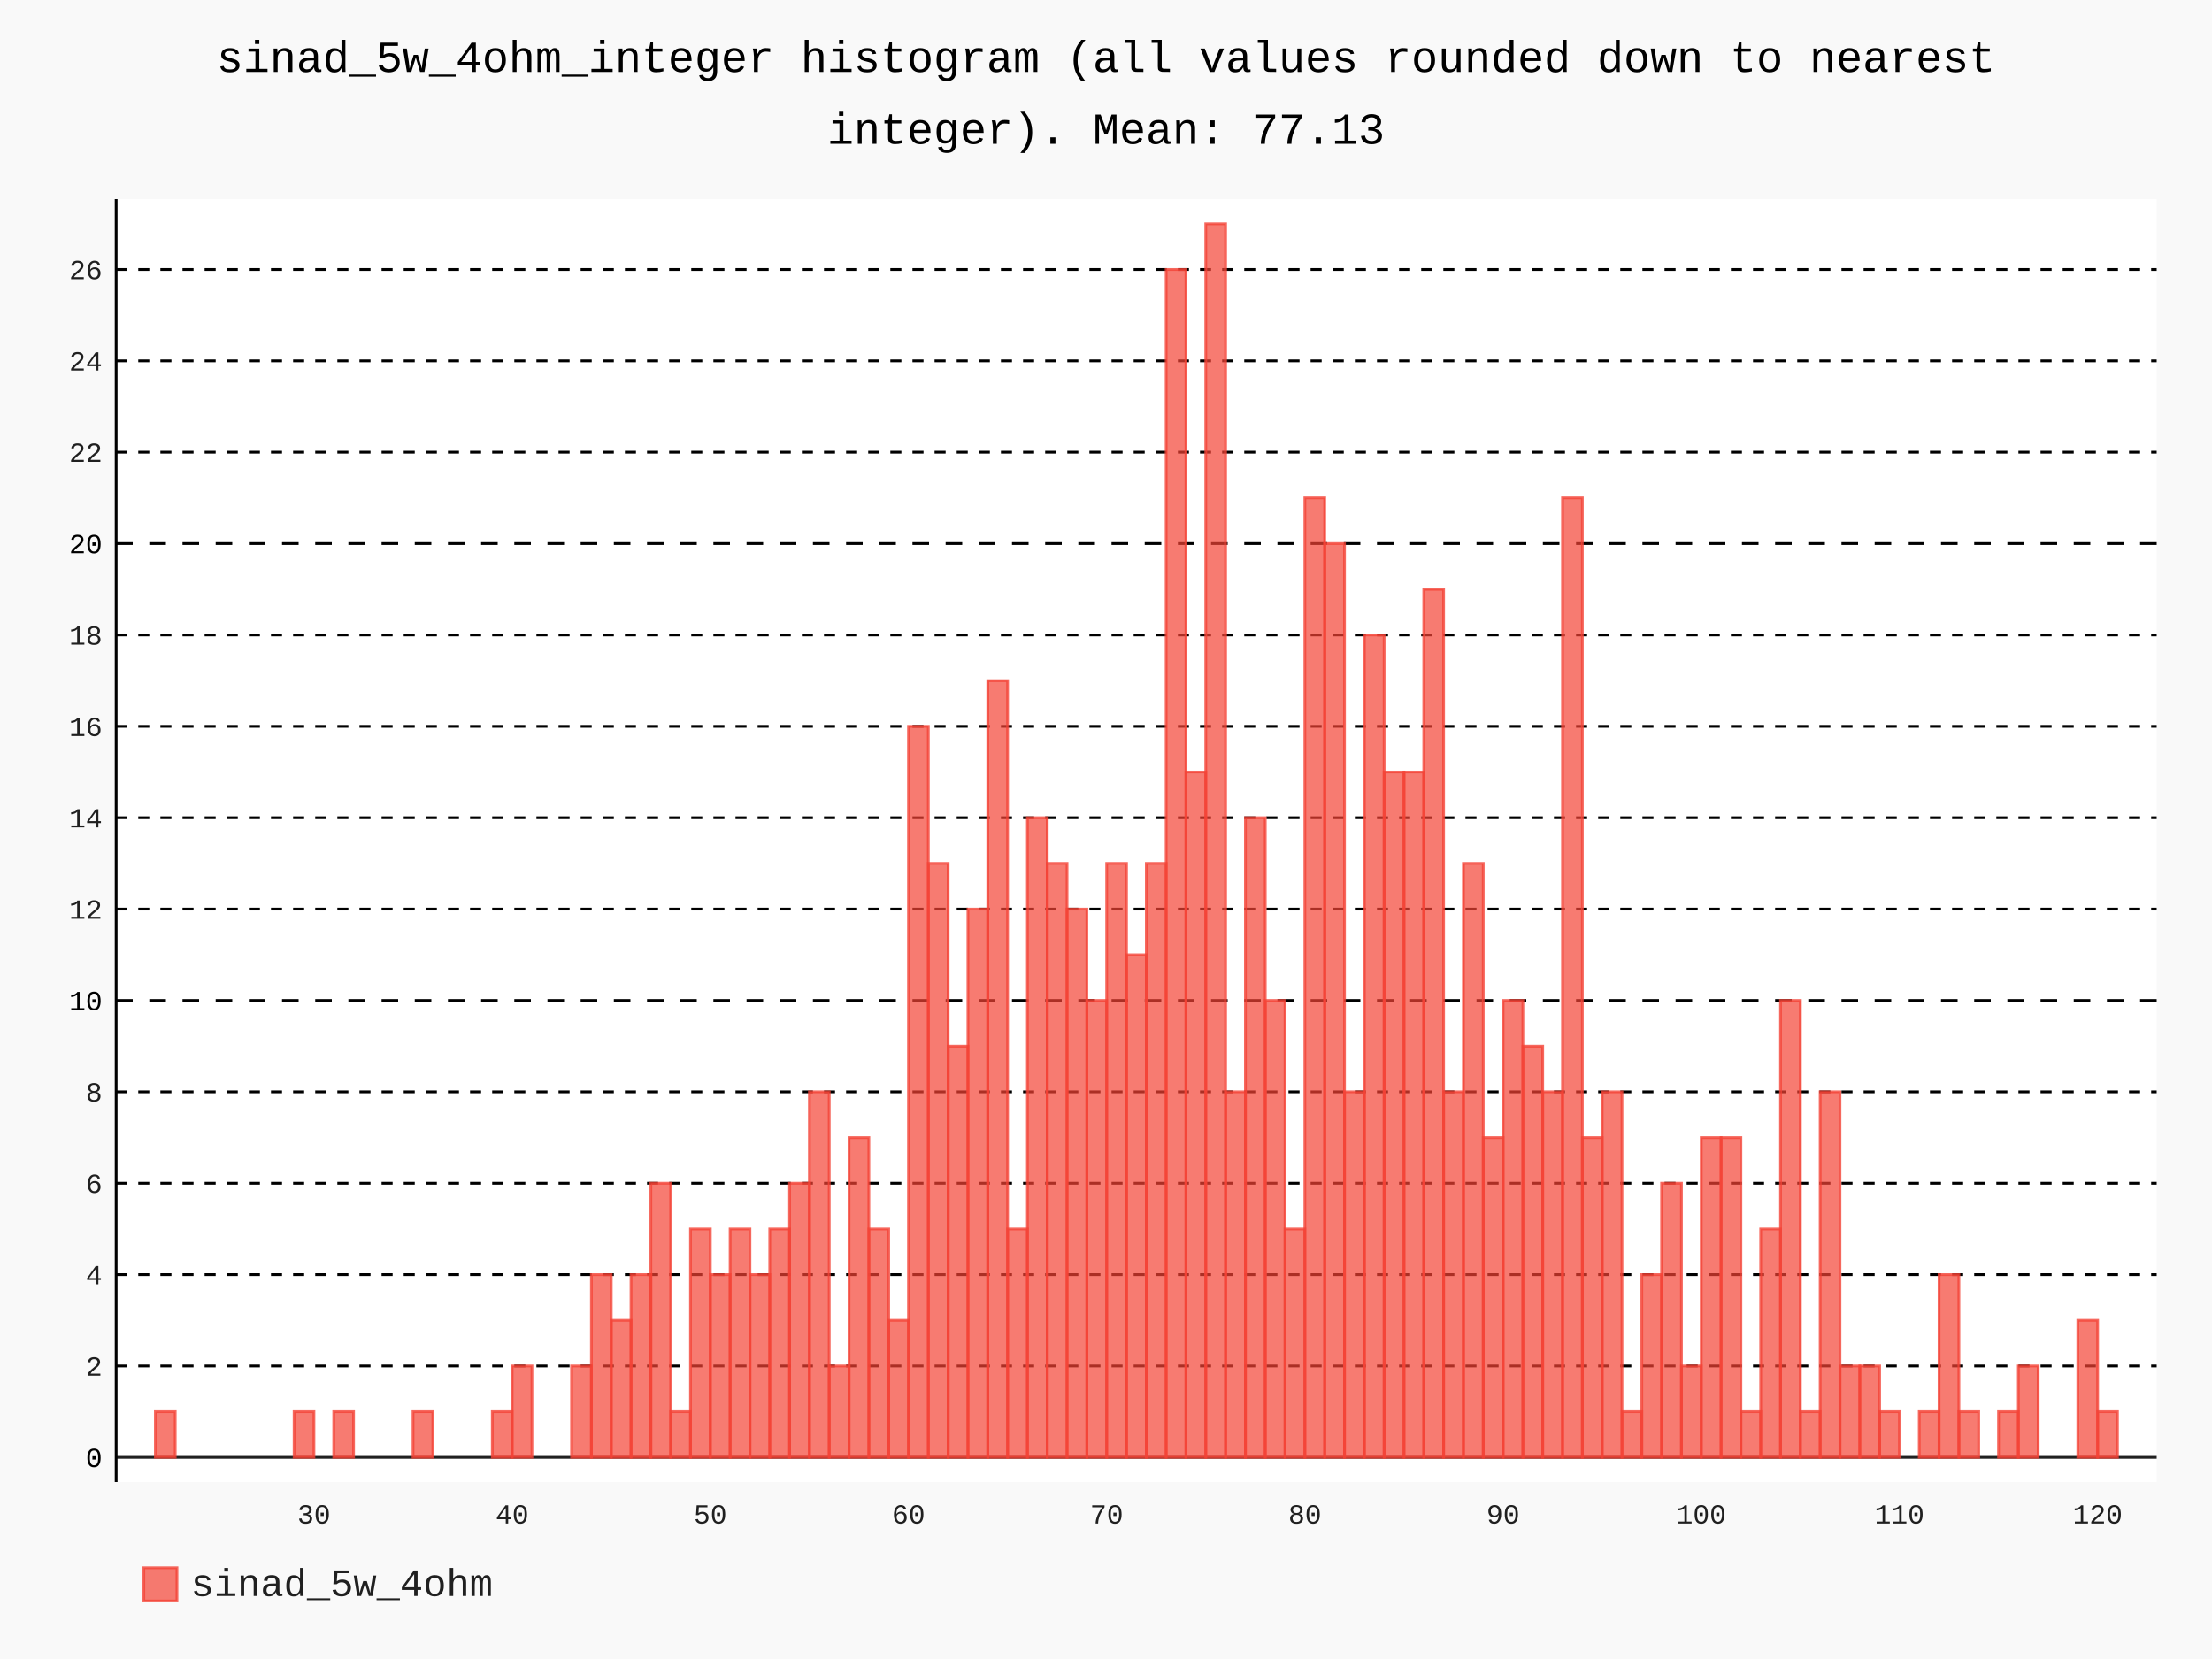
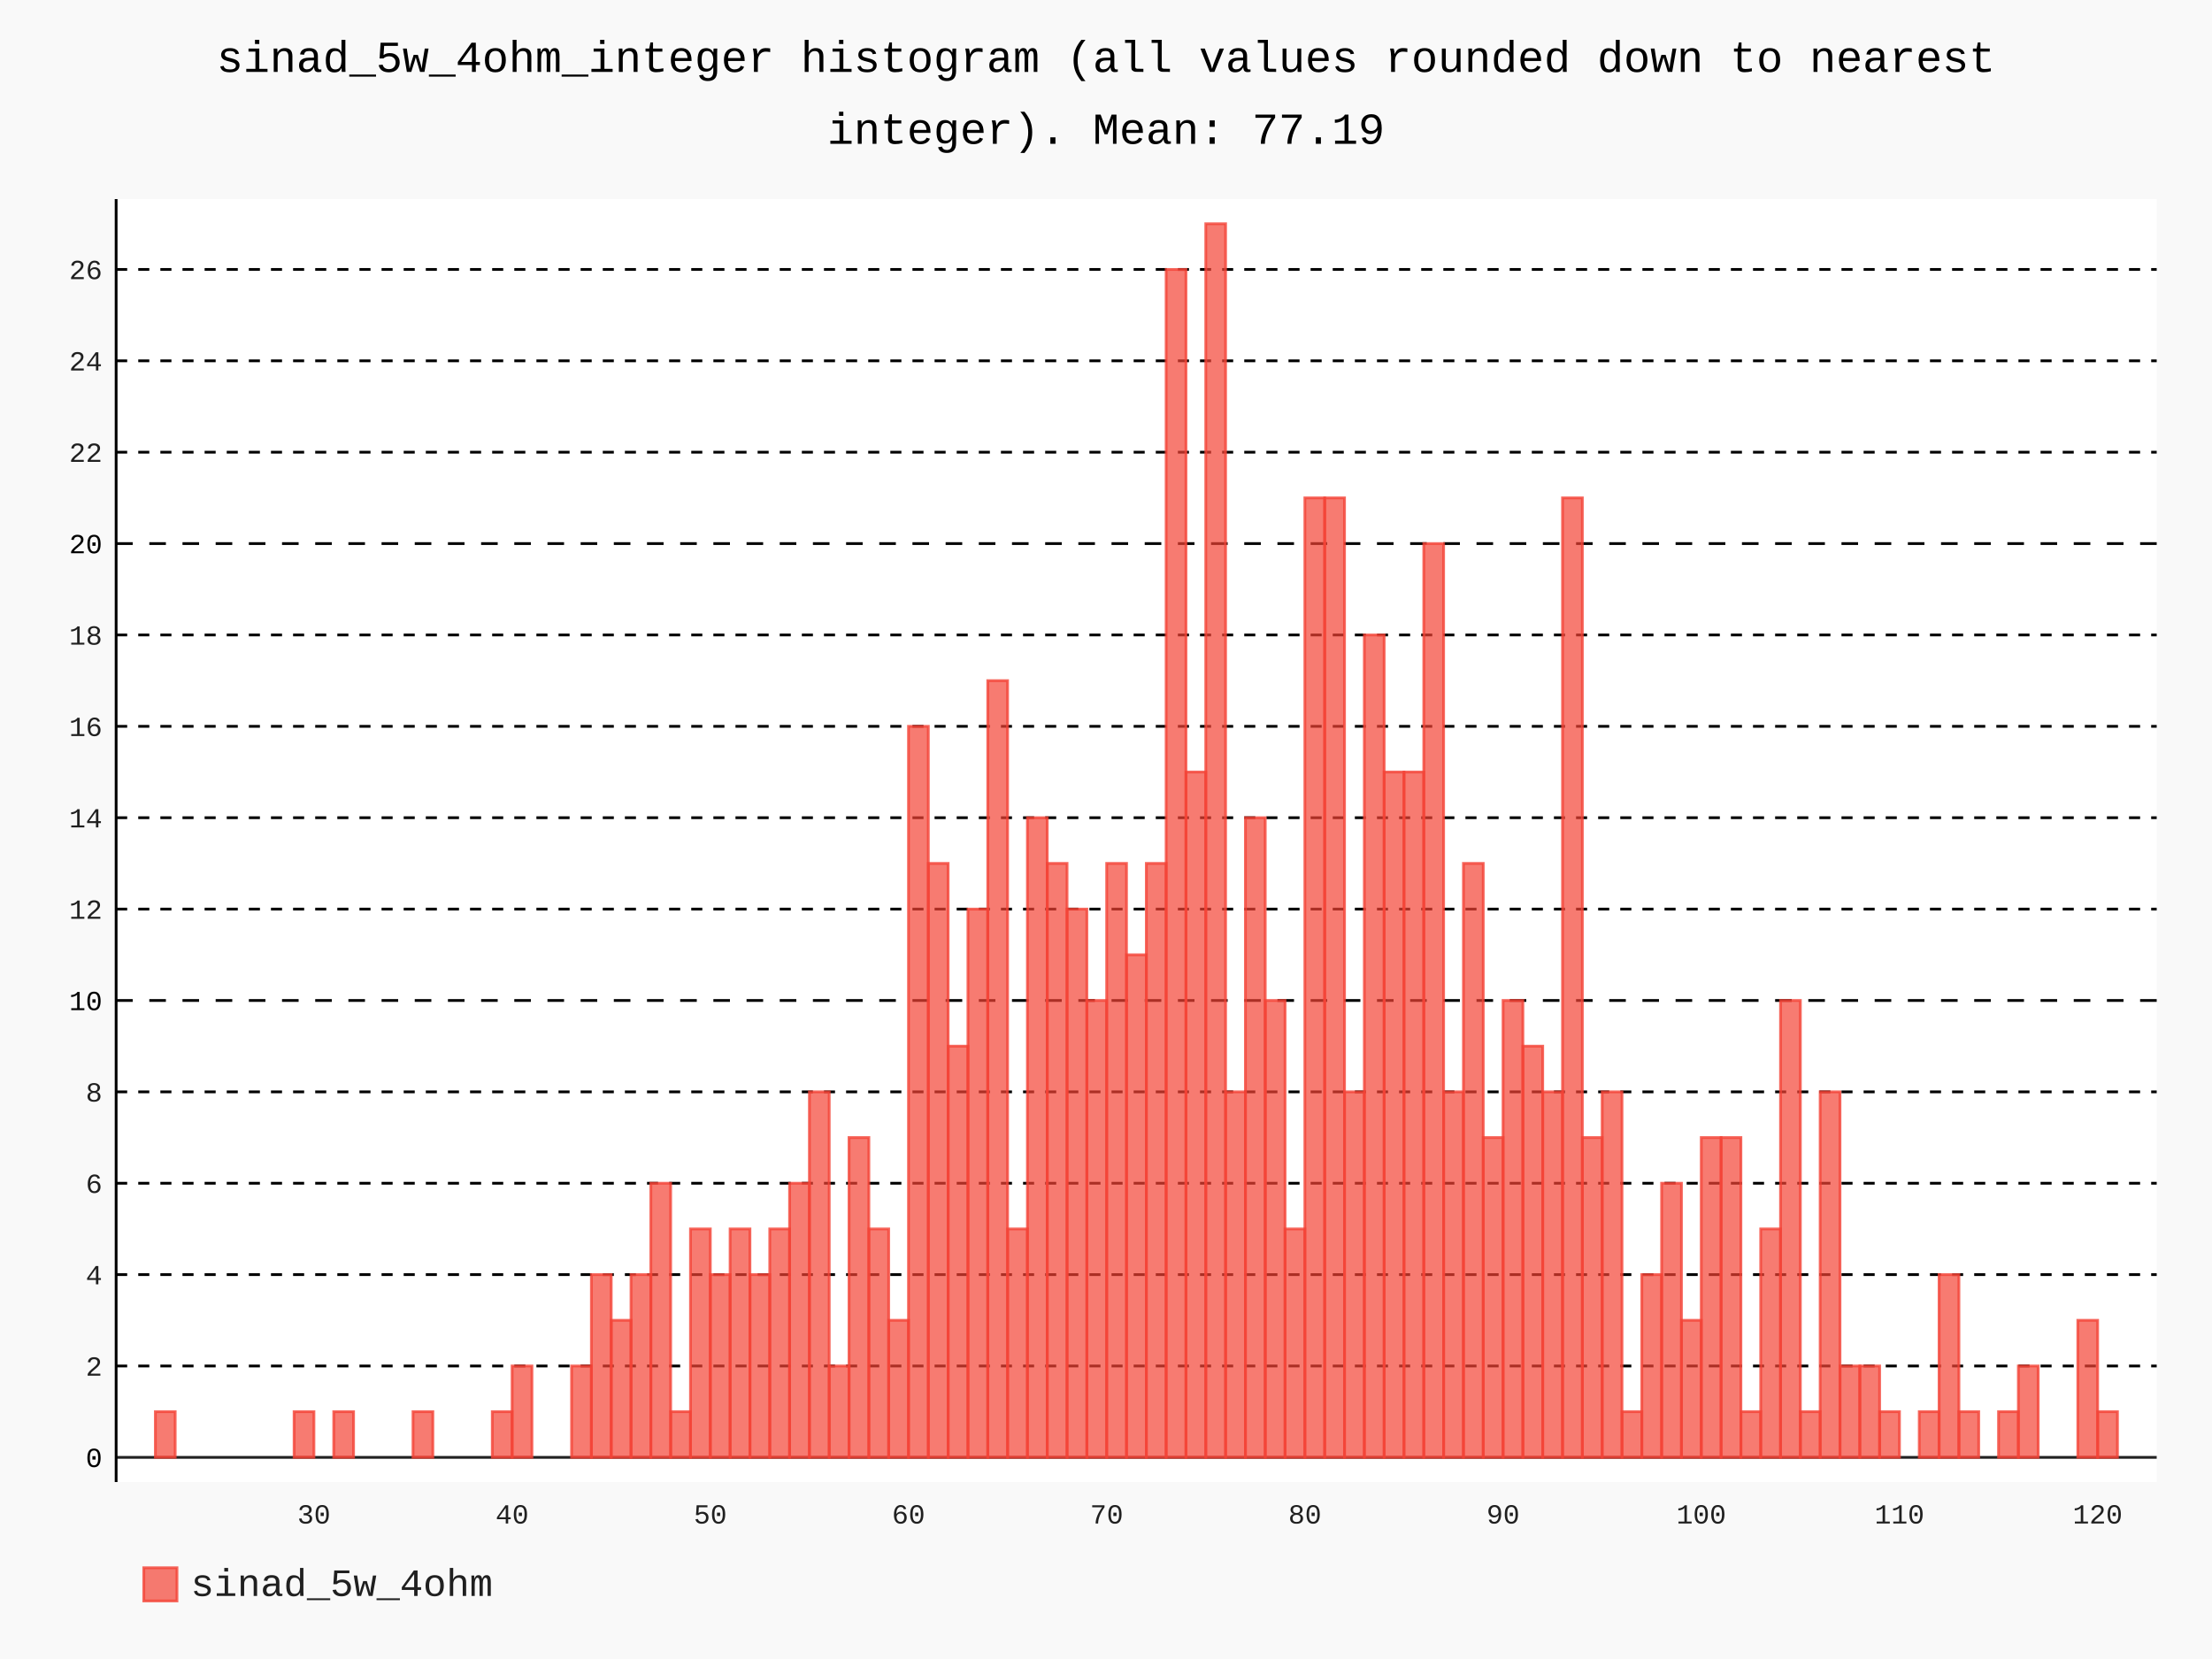
- <svg xmlns="http://www.w3.org/2000/svg" id="chart-7c313723-9d4f-4c8b-9895-f3e30ac2fcef" class="pygal-chart" viewBox="0 0 800 600">
+ <svg xmlns="http://www.w3.org/2000/svg" id="chart-12058c5b-57ad-4f60-90ee-e505d5f2374e" class="pygal-chart" viewBox="0 0 800 600">
  <defs>
-     <style type="text/css">#chart-7c313723-9d4f-4c8b-9895-f3e30ac2fcef{-webkit-user-select:none;-webkit-font-smoothing:antialiased;font-family:Consolas,"Liberation Mono",Menlo,Courier,monospace}#chart-7c313723-9d4f-4c8b-9895-f3e30ac2fcef .title{font-family:Consolas,"Liberation Mono",Menlo,Courier,monospace;font-size:16px}#chart-7c313723-9d4f-4c8b-9895-f3e30ac2fcef .legends .legend text{font-family:Consolas,"Liberation Mono",Menlo,Courier,monospace;font-size:14px}#chart-7c313723-9d4f-4c8b-9895-f3e30ac2fcef .axis text{font-family:Consolas,"Liberation Mono",Menlo,Courier,monospace;font-size:10px}#chart-7c313723-9d4f-4c8b-9895-f3e30ac2fcef .axis text.major{font-family:Consolas,"Liberation Mono",Menlo,Courier,monospace;font-size:10px}#chart-7c313723-9d4f-4c8b-9895-f3e30ac2fcef .text-overlay text.value{font-family:Consolas,"Liberation Mono",Menlo,Courier,monospace;font-size:16px}#chart-7c313723-9d4f-4c8b-9895-f3e30ac2fcef .text-overlay text.label{font-family:Consolas,"Liberation Mono",Menlo,Courier,monospace;font-size:10px}#chart-7c313723-9d4f-4c8b-9895-f3e30ac2fcef .tooltip{font-family:Consolas,"Liberation Mono",Menlo,Courier,monospace;font-size:14px}#chart-7c313723-9d4f-4c8b-9895-f3e30ac2fcef text.no_data{font-family:Consolas,"Liberation Mono",Menlo,Courier,monospace;font-size:64px}
- #chart-7c313723-9d4f-4c8b-9895-f3e30ac2fcef{background-color:rgba(249,249,249,1)}#chart-7c313723-9d4f-4c8b-9895-f3e30ac2fcef path,#chart-7c313723-9d4f-4c8b-9895-f3e30ac2fcef line,#chart-7c313723-9d4f-4c8b-9895-f3e30ac2fcef rect,#chart-7c313723-9d4f-4c8b-9895-f3e30ac2fcef circle{-webkit-transition:150ms;-moz-transition:150ms;transition:150ms}#chart-7c313723-9d4f-4c8b-9895-f3e30ac2fcef .graph &gt; .background{fill:rgba(249,249,249,1)}#chart-7c313723-9d4f-4c8b-9895-f3e30ac2fcef .plot &gt; .background{fill:rgba(255,255,255,1)}#chart-7c313723-9d4f-4c8b-9895-f3e30ac2fcef .graph{fill:rgba(0,0,0,.87)}#chart-7c313723-9d4f-4c8b-9895-f3e30ac2fcef text.no_data{fill:rgba(0,0,0,1)}#chart-7c313723-9d4f-4c8b-9895-f3e30ac2fcef .title{fill:rgba(0,0,0,1)}#chart-7c313723-9d4f-4c8b-9895-f3e30ac2fcef .legends .legend text{fill:rgba(0,0,0,.87)}#chart-7c313723-9d4f-4c8b-9895-f3e30ac2fcef .legends .legend:hover text{fill:rgba(0,0,0,1)}#chart-7c313723-9d4f-4c8b-9895-f3e30ac2fcef .axis .line{stroke:rgba(0,0,0,1)}#chart-7c313723-9d4f-4c8b-9895-f3e30ac2fcef .axis .guide.line{stroke:rgba(0,0,0,.54)}#chart-7c313723-9d4f-4c8b-9895-f3e30ac2fcef .axis .major.line{stroke:rgba(0,0,0,.87)}#chart-7c313723-9d4f-4c8b-9895-f3e30ac2fcef .axis text.major{fill:rgba(0,0,0,1)}#chart-7c313723-9d4f-4c8b-9895-f3e30ac2fcef .axis.y .guides:hover .guide.line,#chart-7c313723-9d4f-4c8b-9895-f3e30ac2fcef .line-graph .axis.x .guides:hover .guide.line,#chart-7c313723-9d4f-4c8b-9895-f3e30ac2fcef .stackedline-graph .axis.x .guides:hover .guide.line,#chart-7c313723-9d4f-4c8b-9895-f3e30ac2fcef .xy-graph .axis.x .guides:hover .guide.line{stroke:rgba(0,0,0,1)}#chart-7c313723-9d4f-4c8b-9895-f3e30ac2fcef .axis .guides:hover text{fill:rgba(0,0,0,1)}#chart-7c313723-9d4f-4c8b-9895-f3e30ac2fcef .reactive{fill-opacity:.7;stroke-opacity:.8;stroke-width:1}#chart-7c313723-9d4f-4c8b-9895-f3e30ac2fcef .ci{stroke:rgba(0,0,0,.87)}#chart-7c313723-9d4f-4c8b-9895-f3e30ac2fcef .reactive.active,#chart-7c313723-9d4f-4c8b-9895-f3e30ac2fcef .active .reactive{fill-opacity:.8;stroke-opacity:.9;stroke-width:4}#chart-7c313723-9d4f-4c8b-9895-f3e30ac2fcef .ci .reactive.active{stroke-width:1.5}#chart-7c313723-9d4f-4c8b-9895-f3e30ac2fcef .series text{fill:rgba(0,0,0,1)}#chart-7c313723-9d4f-4c8b-9895-f3e30ac2fcef .tooltip rect{fill:rgba(255,255,255,1);stroke:rgba(0,0,0,1);-webkit-transition:opacity 150ms;-moz-transition:opacity 150ms;transition:opacity 150ms}#chart-7c313723-9d4f-4c8b-9895-f3e30ac2fcef .tooltip .label{fill:rgba(0,0,0,.87)}#chart-7c313723-9d4f-4c8b-9895-f3e30ac2fcef .tooltip .label{fill:rgba(0,0,0,.87)}#chart-7c313723-9d4f-4c8b-9895-f3e30ac2fcef .tooltip .legend{font-size:.8em;fill:rgba(0,0,0,.54)}#chart-7c313723-9d4f-4c8b-9895-f3e30ac2fcef .tooltip .x_label{font-size:.6em;fill:rgba(0,0,0,1)}#chart-7c313723-9d4f-4c8b-9895-f3e30ac2fcef .tooltip .xlink{font-size:.5em;text-decoration:underline}#chart-7c313723-9d4f-4c8b-9895-f3e30ac2fcef .tooltip .value{font-size:1.5em}#chart-7c313723-9d4f-4c8b-9895-f3e30ac2fcef .bound{font-size:.5em}#chart-7c313723-9d4f-4c8b-9895-f3e30ac2fcef .max-value{font-size:.75em;fill:rgba(0,0,0,.54)}#chart-7c313723-9d4f-4c8b-9895-f3e30ac2fcef .map-element{fill:rgba(255,255,255,1);stroke:rgba(0,0,0,.54) !important}#chart-7c313723-9d4f-4c8b-9895-f3e30ac2fcef .map-element .reactive{fill-opacity:inherit;stroke-opacity:inherit}#chart-7c313723-9d4f-4c8b-9895-f3e30ac2fcef .color-0,#chart-7c313723-9d4f-4c8b-9895-f3e30ac2fcef .color-0 a:visited{stroke:#F44336;fill:#F44336}#chart-7c313723-9d4f-4c8b-9895-f3e30ac2fcef .text-overlay .color-0 text{fill:black}
- #chart-7c313723-9d4f-4c8b-9895-f3e30ac2fcef text.no_data{text-anchor:middle}#chart-7c313723-9d4f-4c8b-9895-f3e30ac2fcef .guide.line{fill:none}#chart-7c313723-9d4f-4c8b-9895-f3e30ac2fcef .centered{text-anchor:middle}#chart-7c313723-9d4f-4c8b-9895-f3e30ac2fcef .title{text-anchor:middle}#chart-7c313723-9d4f-4c8b-9895-f3e30ac2fcef .legends .legend text{fill-opacity:1}#chart-7c313723-9d4f-4c8b-9895-f3e30ac2fcef .axis.x text{text-anchor:middle}#chart-7c313723-9d4f-4c8b-9895-f3e30ac2fcef .axis.x:not(.web) text[transform]{text-anchor:start}#chart-7c313723-9d4f-4c8b-9895-f3e30ac2fcef .axis.x:not(.web) text[transform].backwards{text-anchor:end}#chart-7c313723-9d4f-4c8b-9895-f3e30ac2fcef .axis.y text{text-anchor:end}#chart-7c313723-9d4f-4c8b-9895-f3e30ac2fcef .axis.y text[transform].backwards{text-anchor:start}#chart-7c313723-9d4f-4c8b-9895-f3e30ac2fcef .axis.y2 text{text-anchor:start}#chart-7c313723-9d4f-4c8b-9895-f3e30ac2fcef .axis.y2 text[transform].backwards{text-anchor:end}#chart-7c313723-9d4f-4c8b-9895-f3e30ac2fcef .axis .guide.line{stroke-dasharray:4,4;stroke:black}#chart-7c313723-9d4f-4c8b-9895-f3e30ac2fcef .axis .major.guide.line{stroke-dasharray:6,6;stroke:black}#chart-7c313723-9d4f-4c8b-9895-f3e30ac2fcef .horizontal .axis.y .guide.line,#chart-7c313723-9d4f-4c8b-9895-f3e30ac2fcef .horizontal .axis.y2 .guide.line,#chart-7c313723-9d4f-4c8b-9895-f3e30ac2fcef .vertical .axis.x .guide.line{opacity:0}#chart-7c313723-9d4f-4c8b-9895-f3e30ac2fcef .horizontal .axis.always_show .guide.line,#chart-7c313723-9d4f-4c8b-9895-f3e30ac2fcef .vertical .axis.always_show .guide.line{opacity:1 !important}#chart-7c313723-9d4f-4c8b-9895-f3e30ac2fcef .axis.y .guides:hover .guide.line,#chart-7c313723-9d4f-4c8b-9895-f3e30ac2fcef .axis.y2 .guides:hover .guide.line,#chart-7c313723-9d4f-4c8b-9895-f3e30ac2fcef .axis.x .guides:hover .guide.line{opacity:1}#chart-7c313723-9d4f-4c8b-9895-f3e30ac2fcef .axis .guides:hover text{opacity:1}#chart-7c313723-9d4f-4c8b-9895-f3e30ac2fcef .nofill{fill:none}#chart-7c313723-9d4f-4c8b-9895-f3e30ac2fcef .subtle-fill{fill-opacity:.2}#chart-7c313723-9d4f-4c8b-9895-f3e30ac2fcef .dot{stroke-width:1px;fill-opacity:1;stroke-opacity:1}#chart-7c313723-9d4f-4c8b-9895-f3e30ac2fcef .dot.active{stroke-width:5px}#chart-7c313723-9d4f-4c8b-9895-f3e30ac2fcef .dot.negative{fill:transparent}#chart-7c313723-9d4f-4c8b-9895-f3e30ac2fcef text,#chart-7c313723-9d4f-4c8b-9895-f3e30ac2fcef tspan{stroke:none !important}#chart-7c313723-9d4f-4c8b-9895-f3e30ac2fcef .series text.active{opacity:1}#chart-7c313723-9d4f-4c8b-9895-f3e30ac2fcef .tooltip rect{fill-opacity:.95;stroke-width:.5}#chart-7c313723-9d4f-4c8b-9895-f3e30ac2fcef .tooltip text{fill-opacity:1}#chart-7c313723-9d4f-4c8b-9895-f3e30ac2fcef .showable{visibility:hidden}#chart-7c313723-9d4f-4c8b-9895-f3e30ac2fcef .showable.shown{visibility:visible}#chart-7c313723-9d4f-4c8b-9895-f3e30ac2fcef .gauge-background{fill:rgba(229,229,229,1);stroke:none}#chart-7c313723-9d4f-4c8b-9895-f3e30ac2fcef .bg-lines{stroke:rgba(249,249,249,1);stroke-width:2px}</style>
+     <style type="text/css">#chart-12058c5b-57ad-4f60-90ee-e505d5f2374e{-webkit-user-select:none;-webkit-font-smoothing:antialiased;font-family:Consolas,"Liberation Mono",Menlo,Courier,monospace}#chart-12058c5b-57ad-4f60-90ee-e505d5f2374e .title{font-family:Consolas,"Liberation Mono",Menlo,Courier,monospace;font-size:16px}#chart-12058c5b-57ad-4f60-90ee-e505d5f2374e .legends .legend text{font-family:Consolas,"Liberation Mono",Menlo,Courier,monospace;font-size:14px}#chart-12058c5b-57ad-4f60-90ee-e505d5f2374e .axis text{font-family:Consolas,"Liberation Mono",Menlo,Courier,monospace;font-size:10px}#chart-12058c5b-57ad-4f60-90ee-e505d5f2374e .axis text.major{font-family:Consolas,"Liberation Mono",Menlo,Courier,monospace;font-size:10px}#chart-12058c5b-57ad-4f60-90ee-e505d5f2374e .text-overlay text.value{font-family:Consolas,"Liberation Mono",Menlo,Courier,monospace;font-size:16px}#chart-12058c5b-57ad-4f60-90ee-e505d5f2374e .text-overlay text.label{font-family:Consolas,"Liberation Mono",Menlo,Courier,monospace;font-size:10px}#chart-12058c5b-57ad-4f60-90ee-e505d5f2374e .tooltip{font-family:Consolas,"Liberation Mono",Menlo,Courier,monospace;font-size:14px}#chart-12058c5b-57ad-4f60-90ee-e505d5f2374e text.no_data{font-family:Consolas,"Liberation Mono",Menlo,Courier,monospace;font-size:64px}
+ #chart-12058c5b-57ad-4f60-90ee-e505d5f2374e{background-color:rgba(249,249,249,1)}#chart-12058c5b-57ad-4f60-90ee-e505d5f2374e path,#chart-12058c5b-57ad-4f60-90ee-e505d5f2374e line,#chart-12058c5b-57ad-4f60-90ee-e505d5f2374e rect,#chart-12058c5b-57ad-4f60-90ee-e505d5f2374e circle{-webkit-transition:150ms;-moz-transition:150ms;transition:150ms}#chart-12058c5b-57ad-4f60-90ee-e505d5f2374e .graph &gt; .background{fill:rgba(249,249,249,1)}#chart-12058c5b-57ad-4f60-90ee-e505d5f2374e .plot &gt; .background{fill:rgba(255,255,255,1)}#chart-12058c5b-57ad-4f60-90ee-e505d5f2374e .graph{fill:rgba(0,0,0,.87)}#chart-12058c5b-57ad-4f60-90ee-e505d5f2374e text.no_data{fill:rgba(0,0,0,1)}#chart-12058c5b-57ad-4f60-90ee-e505d5f2374e .title{fill:rgba(0,0,0,1)}#chart-12058c5b-57ad-4f60-90ee-e505d5f2374e .legends .legend text{fill:rgba(0,0,0,.87)}#chart-12058c5b-57ad-4f60-90ee-e505d5f2374e .legends .legend:hover text{fill:rgba(0,0,0,1)}#chart-12058c5b-57ad-4f60-90ee-e505d5f2374e .axis .line{stroke:rgba(0,0,0,1)}#chart-12058c5b-57ad-4f60-90ee-e505d5f2374e .axis .guide.line{stroke:rgba(0,0,0,.54)}#chart-12058c5b-57ad-4f60-90ee-e505d5f2374e .axis .major.line{stroke:rgba(0,0,0,.87)}#chart-12058c5b-57ad-4f60-90ee-e505d5f2374e .axis text.major{fill:rgba(0,0,0,1)}#chart-12058c5b-57ad-4f60-90ee-e505d5f2374e .axis.y .guides:hover .guide.line,#chart-12058c5b-57ad-4f60-90ee-e505d5f2374e .line-graph .axis.x .guides:hover .guide.line,#chart-12058c5b-57ad-4f60-90ee-e505d5f2374e .stackedline-graph .axis.x .guides:hover .guide.line,#chart-12058c5b-57ad-4f60-90ee-e505d5f2374e .xy-graph .axis.x .guides:hover .guide.line{stroke:rgba(0,0,0,1)}#chart-12058c5b-57ad-4f60-90ee-e505d5f2374e .axis .guides:hover text{fill:rgba(0,0,0,1)}#chart-12058c5b-57ad-4f60-90ee-e505d5f2374e .reactive{fill-opacity:.7;stroke-opacity:.8;stroke-width:1}#chart-12058c5b-57ad-4f60-90ee-e505d5f2374e .ci{stroke:rgba(0,0,0,.87)}#chart-12058c5b-57ad-4f60-90ee-e505d5f2374e .reactive.active,#chart-12058c5b-57ad-4f60-90ee-e505d5f2374e .active .reactive{fill-opacity:.8;stroke-opacity:.9;stroke-width:4}#chart-12058c5b-57ad-4f60-90ee-e505d5f2374e .ci .reactive.active{stroke-width:1.5}#chart-12058c5b-57ad-4f60-90ee-e505d5f2374e .series text{fill:rgba(0,0,0,1)}#chart-12058c5b-57ad-4f60-90ee-e505d5f2374e .tooltip rect{fill:rgba(255,255,255,1);stroke:rgba(0,0,0,1);-webkit-transition:opacity 150ms;-moz-transition:opacity 150ms;transition:opacity 150ms}#chart-12058c5b-57ad-4f60-90ee-e505d5f2374e .tooltip .label{fill:rgba(0,0,0,.87)}#chart-12058c5b-57ad-4f60-90ee-e505d5f2374e .tooltip .label{fill:rgba(0,0,0,.87)}#chart-12058c5b-57ad-4f60-90ee-e505d5f2374e .tooltip .legend{font-size:.8em;fill:rgba(0,0,0,.54)}#chart-12058c5b-57ad-4f60-90ee-e505d5f2374e .tooltip .x_label{font-size:.6em;fill:rgba(0,0,0,1)}#chart-12058c5b-57ad-4f60-90ee-e505d5f2374e .tooltip .xlink{font-size:.5em;text-decoration:underline}#chart-12058c5b-57ad-4f60-90ee-e505d5f2374e .tooltip .value{font-size:1.5em}#chart-12058c5b-57ad-4f60-90ee-e505d5f2374e .bound{font-size:.5em}#chart-12058c5b-57ad-4f60-90ee-e505d5f2374e .max-value{font-size:.75em;fill:rgba(0,0,0,.54)}#chart-12058c5b-57ad-4f60-90ee-e505d5f2374e .map-element{fill:rgba(255,255,255,1);stroke:rgba(0,0,0,.54) !important}#chart-12058c5b-57ad-4f60-90ee-e505d5f2374e .map-element .reactive{fill-opacity:inherit;stroke-opacity:inherit}#chart-12058c5b-57ad-4f60-90ee-e505d5f2374e .color-0,#chart-12058c5b-57ad-4f60-90ee-e505d5f2374e .color-0 a:visited{stroke:#F44336;fill:#F44336}#chart-12058c5b-57ad-4f60-90ee-e505d5f2374e .text-overlay .color-0 text{fill:black}
+ #chart-12058c5b-57ad-4f60-90ee-e505d5f2374e text.no_data{text-anchor:middle}#chart-12058c5b-57ad-4f60-90ee-e505d5f2374e .guide.line{fill:none}#chart-12058c5b-57ad-4f60-90ee-e505d5f2374e .centered{text-anchor:middle}#chart-12058c5b-57ad-4f60-90ee-e505d5f2374e .title{text-anchor:middle}#chart-12058c5b-57ad-4f60-90ee-e505d5f2374e .legends .legend text{fill-opacity:1}#chart-12058c5b-57ad-4f60-90ee-e505d5f2374e .axis.x text{text-anchor:middle}#chart-12058c5b-57ad-4f60-90ee-e505d5f2374e .axis.x:not(.web) text[transform]{text-anchor:start}#chart-12058c5b-57ad-4f60-90ee-e505d5f2374e .axis.x:not(.web) text[transform].backwards{text-anchor:end}#chart-12058c5b-57ad-4f60-90ee-e505d5f2374e .axis.y text{text-anchor:end}#chart-12058c5b-57ad-4f60-90ee-e505d5f2374e .axis.y text[transform].backwards{text-anchor:start}#chart-12058c5b-57ad-4f60-90ee-e505d5f2374e .axis.y2 text{text-anchor:start}#chart-12058c5b-57ad-4f60-90ee-e505d5f2374e .axis.y2 text[transform].backwards{text-anchor:end}#chart-12058c5b-57ad-4f60-90ee-e505d5f2374e .axis .guide.line{stroke-dasharray:4,4;stroke:black}#chart-12058c5b-57ad-4f60-90ee-e505d5f2374e .axis .major.guide.line{stroke-dasharray:6,6;stroke:black}#chart-12058c5b-57ad-4f60-90ee-e505d5f2374e .horizontal .axis.y .guide.line,#chart-12058c5b-57ad-4f60-90ee-e505d5f2374e .horizontal .axis.y2 .guide.line,#chart-12058c5b-57ad-4f60-90ee-e505d5f2374e .vertical .axis.x .guide.line{opacity:0}#chart-12058c5b-57ad-4f60-90ee-e505d5f2374e .horizontal .axis.always_show .guide.line,#chart-12058c5b-57ad-4f60-90ee-e505d5f2374e .vertical .axis.always_show .guide.line{opacity:1 !important}#chart-12058c5b-57ad-4f60-90ee-e505d5f2374e .axis.y .guides:hover .guide.line,#chart-12058c5b-57ad-4f60-90ee-e505d5f2374e .axis.y2 .guides:hover .guide.line,#chart-12058c5b-57ad-4f60-90ee-e505d5f2374e .axis.x .guides:hover .guide.line{opacity:1}#chart-12058c5b-57ad-4f60-90ee-e505d5f2374e .axis .guides:hover text{opacity:1}#chart-12058c5b-57ad-4f60-90ee-e505d5f2374e .nofill{fill:none}#chart-12058c5b-57ad-4f60-90ee-e505d5f2374e .subtle-fill{fill-opacity:.2}#chart-12058c5b-57ad-4f60-90ee-e505d5f2374e .dot{stroke-width:1px;fill-opacity:1;stroke-opacity:1}#chart-12058c5b-57ad-4f60-90ee-e505d5f2374e .dot.active{stroke-width:5px}#chart-12058c5b-57ad-4f60-90ee-e505d5f2374e .dot.negative{fill:transparent}#chart-12058c5b-57ad-4f60-90ee-e505d5f2374e text,#chart-12058c5b-57ad-4f60-90ee-e505d5f2374e tspan{stroke:none !important}#chart-12058c5b-57ad-4f60-90ee-e505d5f2374e .series text.active{opacity:1}#chart-12058c5b-57ad-4f60-90ee-e505d5f2374e .tooltip rect{fill-opacity:.95;stroke-width:.5}#chart-12058c5b-57ad-4f60-90ee-e505d5f2374e .tooltip text{fill-opacity:1}#chart-12058c5b-57ad-4f60-90ee-e505d5f2374e .showable{visibility:hidden}#chart-12058c5b-57ad-4f60-90ee-e505d5f2374e .showable.shown{visibility:visible}#chart-12058c5b-57ad-4f60-90ee-e505d5f2374e .gauge-background{fill:rgba(229,229,229,1);stroke:none}#chart-12058c5b-57ad-4f60-90ee-e505d5f2374e .bg-lines{stroke:rgba(249,249,249,1);stroke-width:2px}</style>
  </defs>
  <g class="graph histogram-graph vertical">
    <rect x="0" y="0" width="800" height="600" class="background" />
    <g transform="translate(42, 72)" class="plot">
      <rect x="0" y="0" width="738.0" height="464.0" class="background" />
      <g class="axis y always_show">
        <g class="guides">
          <path d="M0 455.077 h738" class="axis major line" />
          <text x="-5" y="458.577" class="major">0</text>
        </g>
        <g class="guides">
          <path d="M0 422.028 h738" class="guide line" />
          <text x="-5" y="425.528" class="">2</text>
        </g>
        <g class="guides">
          <path d="M0 388.98 h738" class="guide line" />
          <text x="-5" y="392.48" class="">4</text>
        </g>
        <g class="guides">
          <path d="M0 355.932 h738" class="guide line" />
          <text x="-5" y="359.432" class="">6</text>
        </g>
        <g class="guides">
          <path d="M0 322.883 h738" class="guide line" />
          <text x="-5" y="326.383" class="">8</text>
        </g>
        <g class="guides">
          <path d="M0 289.835 h738" class="major guide line" />
          <text x="-5" y="293.335" class="major">10</text>
        </g>
        <g class="guides">
          <path d="M0 256.786 h738" class="guide line" />
          <text x="-5" y="260.286" class="">12</text>
        </g>
        <g class="guides">
          <path d="M0 223.738 h738" class="guide line" />
          <text x="-5" y="227.238" class="">14</text>
        </g>
        <g class="guides">
          <path d="M0 190.689 h738" class="guide line" />
          <text x="-5" y="194.189" class="">16</text>
        </g>
        <g class="guides">
          <path d="M0 157.641 h738" class="guide line" />
          <text x="-5" y="161.141" class="">18</text>
        </g>
        <g class="guides">
          <path d="M0 124.593 h738" class="major guide line" />
          <text x="-5" y="128.093" class="major">20</text>
        </g>
        <g class="guides">
          <path d="M0 91.544 h738" class="guide line" />
          <text x="-5" y="95.044" class="">22</text>
        </g>
        <g class="guides">
          <path d="M0 58.496 h738" class="guide line" />
          <text x="-5" y="61.996" class="">24</text>
        </g>
        <g class="guides">
          <path d="M0 25.447 h738" class="guide line" />
          <text x="-5" y="28.947" class="">26</text>
        </g>
      </g>
      <g class="axis x">
        <path d="M0 0 v464" class="line" />
        <g class="guides">
          <path d="M71.535 0 v464" class="guide line" />
          <text x="71.535" y="479.0" class="">30</text>
        </g>
        <g class="guides">
          <path d="M143.213 0 v464" class="guide line" />
          <text x="143.213" y="479.0" class="">40</text>
        </g>
        <g class="guides">
          <path d="M214.892 0 v464" class="guide line" />
          <text x="214.892" y="479.0" class="">50</text>
        </g>
        <g class="guides">
          <path d="M286.57 0 v464" class="guide line" />
          <text x="286.57" y="479.0" class="">60</text>
        </g>
        <g class="guides">
          <path d="M358.248 0 v464" class="guide line" />
          <text x="358.248" y="479.0" class="">70</text>
        </g>
        <g class="guides">
          <path d="M429.927 0 v464" class="guide line" />
          <text x="429.927" y="479.0" class="">80</text>
        </g>
        <g class="guides">
          <path d="M501.605 0 v464" class="guide line" />
          <text x="501.605" y="479.0" class="">90</text>
        </g>
        <g class="guides">
          <path d="M573.283 0 v464" class="guide line" />
          <text x="573.283" y="479.0" class="">100</text>
        </g>
        <g class="guides">
          <path d="M644.962 0 v464" class="guide line" />
          <text x="644.962" y="479.0" class="">110</text>
        </g>
        <g class="guides">
          <path d="M716.64 0 v464" class="guide line" />
          <text x="716.64" y="479.0" class="">120</text>
        </g>
      </g>
      <g class="series serie-0 color-0">
        <g class="histbars">
          <g class="histbar">
            <rect x="14.192" y="438.553" rx="0" ry="0" width="7.168" height="16.524" class="rect reactive tooltip-trigger" />
          </g>
          <g class="histbar">
            <rect x="64.367" y="438.553" rx="0" ry="0" width="7.168" height="16.524" class="rect reactive tooltip-trigger" />
          </g>
          <g class="histbar">
            <rect x="78.703" y="438.553" rx="0" ry="0" width="7.168" height="16.524" class="rect reactive tooltip-trigger" />
          </g>
          <g class="histbar">
            <rect x="107.374" y="438.553" rx="0" ry="0" width="7.168" height="16.524" class="rect reactive tooltip-trigger" />
          </g>
          <g class="histbar">
            <rect x="136.045" y="438.553" rx="0" ry="0" width="7.168" height="16.524" class="rect reactive tooltip-trigger" />
          </g>
          <g class="histbar">
            <rect x="143.213" y="422.028" rx="0" ry="0" width="7.168" height="33.048" class="rect reactive tooltip-trigger" />
          </g>
          <g class="histbar">
            <rect x="164.717" y="422.028" rx="0" ry="0" width="7.168" height="33.048" class="rect reactive tooltip-trigger" />
          </g>
          <g class="histbar">
            <rect x="171.885" y="388.98" rx="0" ry="0" width="7.168" height="66.097" class="rect reactive tooltip-trigger" />
          </g>
          <g class="histbar">
            <rect x="179.052" y="405.504" rx="0" ry="0" width="7.168" height="49.573" class="rect reactive tooltip-trigger" />
          </g>
          <g class="histbar">
            <rect x="186.22" y="388.98" rx="0" ry="0" width="7.168" height="66.097" class="rect reactive tooltip-trigger" />
          </g>
          <g class="histbar">
            <rect x="193.388" y="355.932" rx="0" ry="0" width="7.168" height="99.145" class="rect reactive tooltip-trigger" />
          </g>
          <g class="histbar">
            <rect x="200.556" y="438.553" rx="0" ry="0" width="7.168" height="16.524" class="rect reactive tooltip-trigger" />
          </g>
          <g class="histbar">
            <rect x="207.724" y="372.456" rx="0" ry="0" width="7.168" height="82.621" class="rect reactive tooltip-trigger" />
          </g>
          <g class="histbar">
            <rect x="214.892" y="388.98" rx="0" ry="0" width="7.168" height="66.097" class="rect reactive tooltip-trigger" />
          </g>
          <g class="histbar">
            <rect x="222.059" y="372.456" rx="0" ry="0" width="7.168" height="82.621" class="rect reactive tooltip-trigger" />
          </g>
          <g class="histbar">
            <rect x="229.227" y="388.98" rx="0" ry="0" width="7.168" height="66.097" class="rect reactive tooltip-trigger" />
          </g>
          <g class="histbar">
            <rect x="236.395" y="372.456" rx="0" ry="0" width="7.168" height="82.621" class="rect reactive tooltip-trigger" />
          </g>
          <g class="histbar">
            <rect x="243.563" y="355.932" rx="0" ry="0" width="7.168" height="99.145" class="rect reactive tooltip-trigger" />
          </g>
          <g class="histbar">
            <rect x="250.731" y="322.883" rx="0" ry="0" width="7.168" height="132.194" class="rect reactive tooltip-trigger" />
          </g>
          <g class="histbar">
            <rect x="257.899" y="422.028" rx="0" ry="0" width="7.168" height="33.048" class="rect reactive tooltip-trigger" />
          </g>
          <g class="histbar">
            <rect x="265.066" y="339.407" rx="0" ry="0" width="7.168" height="115.67" class="rect reactive tooltip-trigger" />
          </g>
          <g class="histbar">
            <rect x="272.234" y="372.456" rx="0" ry="0" width="7.168" height="82.621" class="rect reactive tooltip-trigger" />
          </g>
          <g class="histbar">
            <rect x="279.402" y="405.504" rx="0" ry="0" width="7.168" height="49.573" class="rect reactive tooltip-trigger" />
          </g>
          <g class="histbar">
            <rect x="286.57" y="190.689" rx="0" ry="0" width="7.168" height="264.387" class="rect reactive tooltip-trigger" />
          </g>
          <g class="histbar">
            <rect x="293.738" y="240.262" rx="0" ry="0" width="7.168" height="214.815" class="rect reactive tooltip-trigger" />
          </g>
          <g class="histbar">
            <rect x="300.906" y="306.359" rx="0" ry="0" width="7.168" height="148.718" class="rect reactive tooltip-trigger" />
          </g>
          <g class="histbar">
            <rect x="308.073" y="256.786" rx="0" ry="0" width="7.168" height="198.291" class="rect reactive tooltip-trigger" />
          </g>
          <g class="histbar">
            <rect x="315.241" y="174.165" rx="0" ry="0" width="7.168" height="280.912" class="rect reactive tooltip-trigger" />
          </g>
          <g class="histbar">
            <rect x="322.409" y="372.456" rx="0" ry="0" width="7.168" height="82.621" class="rect reactive tooltip-trigger" />
          </g>
          <g class="histbar">
            <rect x="329.577" y="223.738" rx="0" ry="0" width="7.168" height="231.339" class="rect reactive tooltip-trigger" />
          </g>
          <g class="histbar">
            <rect x="336.745" y="240.262" rx="0" ry="0" width="7.168" height="214.815" class="rect reactive tooltip-trigger" />
          </g>
          <g class="histbar">
            <rect x="343.913" y="256.786" rx="0" ry="0" width="7.168" height="198.291" class="rect reactive tooltip-trigger" />
          </g>
          <g class="histbar">
            <rect x="351.08" y="289.835" rx="0" ry="0" width="7.168" height="165.242" class="rect reactive tooltip-trigger" />
          </g>
          <g class="histbar">
            <rect x="358.248" y="240.262" rx="0" ry="0" width="7.168" height="214.815" class="rect reactive tooltip-trigger" />
          </g>
          <g class="histbar">
            <rect x="365.416" y="273.311" rx="0" ry="0" width="7.168" height="181.766" class="rect reactive tooltip-trigger" />
          </g>
          <g class="histbar">
            <rect x="372.584" y="240.262" rx="0" ry="0" width="7.168" height="214.815" class="rect reactive tooltip-trigger" />
          </g>
          <g class="histbar">
            <rect x="379.752" y="25.447" rx="0" ry="0" width="7.168" height="429.63" class="rect reactive tooltip-trigger" />
          </g>
          <g class="histbar">
            <rect x="386.92" y="207.214" rx="0" ry="0" width="7.168" height="247.863" class="rect reactive tooltip-trigger" />
          </g>
          <g class="histbar">
            <rect x="394.087" y="8.923" rx="0" ry="0" width="7.168" height="446.154" class="rect reactive tooltip-trigger" />
          </g>
          <g class="histbar">
            <rect x="401.255" y="322.883" rx="0" ry="0" width="7.168" height="132.194" class="rect reactive tooltip-trigger" />
          </g>
          <g class="histbar">
            <rect x="408.423" y="223.738" rx="0" ry="0" width="7.168" height="231.339" class="rect reactive tooltip-trigger" />
          </g>
          <g class="histbar">
            <rect x="415.591" y="289.835" rx="0" ry="0" width="7.168" height="165.242" class="rect reactive tooltip-trigger" />
          </g>
          <g class="histbar">
            <rect x="422.759" y="372.456" rx="0" ry="0" width="7.168" height="82.621" class="rect reactive tooltip-trigger" />
          </g>
          <g class="histbar">
            <rect x="429.927" y="108.068" rx="0" ry="0" width="7.168" height="347.009" class="rect reactive tooltip-trigger" />
          </g>
          <g class="histbar">
-             <rect x="437.094" y="124.593" rx="0" ry="0" width="7.168" height="330.484" class="rect reactive tooltip-trigger" />
+             <rect x="437.094" y="108.068" rx="0" ry="0" width="7.168" height="347.009" class="rect reactive tooltip-trigger" />
          </g>
          <g class="histbar">
            <rect x="444.262" y="322.883" rx="0" ry="0" width="7.168" height="132.194" class="rect reactive tooltip-trigger" />
          </g>
          <g class="histbar">
            <rect x="451.43" y="157.641" rx="0" ry="0" width="7.168" height="297.436" class="rect reactive tooltip-trigger" />
          </g>
          <g class="histbar">
            <rect x="458.598" y="207.214" rx="0" ry="0" width="7.168" height="247.863" class="rect reactive tooltip-trigger" />
          </g>
          <g class="histbar">
            <rect x="465.766" y="207.214" rx="0" ry="0" width="7.168" height="247.863" class="rect reactive tooltip-trigger" />
          </g>
          <g class="histbar">
-             <rect x="472.934" y="141.117" rx="0" ry="0" width="7.168" height="313.96" class="rect reactive tooltip-trigger" />
+             <rect x="472.934" y="124.593" rx="0" ry="0" width="7.168" height="330.484" class="rect reactive tooltip-trigger" />
          </g>
          <g class="histbar">
            <rect x="480.101" y="322.883" rx="0" ry="0" width="7.168" height="132.194" class="rect reactive tooltip-trigger" />
          </g>
          <g class="histbar">
            <rect x="487.269" y="240.262" rx="0" ry="0" width="7.168" height="214.815" class="rect reactive tooltip-trigger" />
          </g>
          <g class="histbar">
            <rect x="494.437" y="339.407" rx="0" ry="0" width="7.168" height="115.67" class="rect reactive tooltip-trigger" />
          </g>
          <g class="histbar">
            <rect x="501.605" y="289.835" rx="0" ry="0" width="7.168" height="165.242" class="rect reactive tooltip-trigger" />
          </g>
          <g class="histbar">
            <rect x="508.773" y="306.359" rx="0" ry="0" width="7.168" height="148.718" class="rect reactive tooltip-trigger" />
          </g>
          <g class="histbar">
            <rect x="515.941" y="322.883" rx="0" ry="0" width="7.168" height="132.194" class="rect reactive tooltip-trigger" />
          </g>
          <g class="histbar">
            <rect x="523.108" y="108.068" rx="0" ry="0" width="7.168" height="347.009" class="rect reactive tooltip-trigger" />
          </g>
          <g class="histbar">
            <rect x="530.276" y="339.407" rx="0" ry="0" width="7.168" height="115.67" class="rect reactive tooltip-trigger" />
          </g>
          <g class="histbar">
            <rect x="537.444" y="322.883" rx="0" ry="0" width="7.168" height="132.194" class="rect reactive tooltip-trigger" />
          </g>
          <g class="histbar">
            <rect x="544.612" y="438.553" rx="0" ry="0" width="7.168" height="16.524" class="rect reactive tooltip-trigger" />
          </g>
          <g class="histbar">
            <rect x="551.78" y="388.98" rx="0" ry="0" width="7.168" height="66.097" class="rect reactive tooltip-trigger" />
          </g>
          <g class="histbar">
            <rect x="558.948" y="355.932" rx="0" ry="0" width="7.168" height="99.145" class="rect reactive tooltip-trigger" />
          </g>
          <g class="histbar">
-             <rect x="566.115" y="422.028" rx="0" ry="0" width="7.168" height="33.048" class="rect reactive tooltip-trigger" />
+             <rect x="566.115" y="405.504" rx="0" ry="0" width="7.168" height="49.573" class="rect reactive tooltip-trigger" />
          </g>
          <g class="histbar">
            <rect x="573.283" y="339.407" rx="0" ry="0" width="7.168" height="115.67" class="rect reactive tooltip-trigger" />
          </g>
          <g class="histbar">
            <rect x="580.451" y="339.407" rx="0" ry="0" width="7.168" height="115.67" class="rect reactive tooltip-trigger" />
          </g>
          <g class="histbar">
            <rect x="587.619" y="438.553" rx="0" ry="0" width="7.168" height="16.524" class="rect reactive tooltip-trigger" />
          </g>
          <g class="histbar">
            <rect x="594.787" y="372.456" rx="0" ry="0" width="7.168" height="82.621" class="rect reactive tooltip-trigger" />
          </g>
          <g class="histbar">
            <rect x="601.955" y="289.835" rx="0" ry="0" width="7.168" height="165.242" class="rect reactive tooltip-trigger" />
          </g>
          <g class="histbar">
            <rect x="609.122" y="438.553" rx="0" ry="0" width="7.168" height="16.524" class="rect reactive tooltip-trigger" />
          </g>
          <g class="histbar">
            <rect x="616.29" y="322.883" rx="0" ry="0" width="7.168" height="132.194" class="rect reactive tooltip-trigger" />
          </g>
          <g class="histbar">
            <rect x="623.458" y="422.028" rx="0" ry="0" width="7.168" height="33.048" class="rect reactive tooltip-trigger" />
          </g>
          <g class="histbar">
            <rect x="630.626" y="422.028" rx="0" ry="0" width="7.168" height="33.048" class="rect reactive tooltip-trigger" />
          </g>
          <g class="histbar">
            <rect x="637.794" y="438.553" rx="0" ry="0" width="7.168" height="16.524" class="rect reactive tooltip-trigger" />
          </g>
          <g class="histbar">
            <rect x="652.129" y="438.553" rx="0" ry="0" width="7.168" height="16.524" class="rect reactive tooltip-trigger" />
          </g>
          <g class="histbar">
            <rect x="659.297" y="388.98" rx="0" ry="0" width="7.168" height="66.097" class="rect reactive tooltip-trigger" />
          </g>
          <g class="histbar">
            <rect x="666.465" y="438.553" rx="0" ry="0" width="7.168" height="16.524" class="rect reactive tooltip-trigger" />
          </g>
          <g class="histbar">
            <rect x="680.801" y="438.553" rx="0" ry="0" width="7.168" height="16.524" class="rect reactive tooltip-trigger" />
          </g>
          <g class="histbar">
            <rect x="687.969" y="422.028" rx="0" ry="0" width="7.168" height="33.048" class="rect reactive tooltip-trigger" />
          </g>
          <g class="histbar">
            <rect x="709.472" y="405.504" rx="0" ry="0" width="7.168" height="49.573" class="rect reactive tooltip-trigger" />
          </g>
          <g class="histbar">
            <rect x="716.64" y="438.553" rx="0" ry="0" width="7.168" height="16.524" class="rect reactive tooltip-trigger" />
          </g>
        </g>
      </g>
    </g>
    <g class="titles">
      <text x="400.0" y="26" class="title plot_title">sinad_5w_4ohm_integer histogram (all values rounded down to nearest</text>
-       <text x="400.0" y="52" class="title plot_title">integer). Mean: 77.13</text>
+       <text x="400.0" y="52" class="title plot_title">integer). Mean: 77.19</text>
    </g>
    <g transform="translate(42, 72)" class="plot overlay">
      <g class="series serie-0 color-0" />
    </g>
    <g transform="translate(42, 72)" class="plot text-overlay">
      <g class="series serie-0 color-0" />
    </g>
    <g transform="translate(42, 72)" class="plot tooltip-overlay">
      <g transform="translate(0 0)" style="opacity: 0" class="tooltip">
        <rect rx="0" ry="0" width="0" height="0" class="tooltip-box" />
        <g class="text" />
      </g>
    </g>
    <g transform="translate(52, 566)" class="legends">
      <g id="activate-serie-0" class="legend reactive activate-serie">
        <rect x="0.0" y="1.0" width="12" height="12" class="color-0 reactive" />
        <text x="17.0" y="11.2">sinad_5w_4ohm</text>
      </g>
    </g>
  </g>
</svg>
